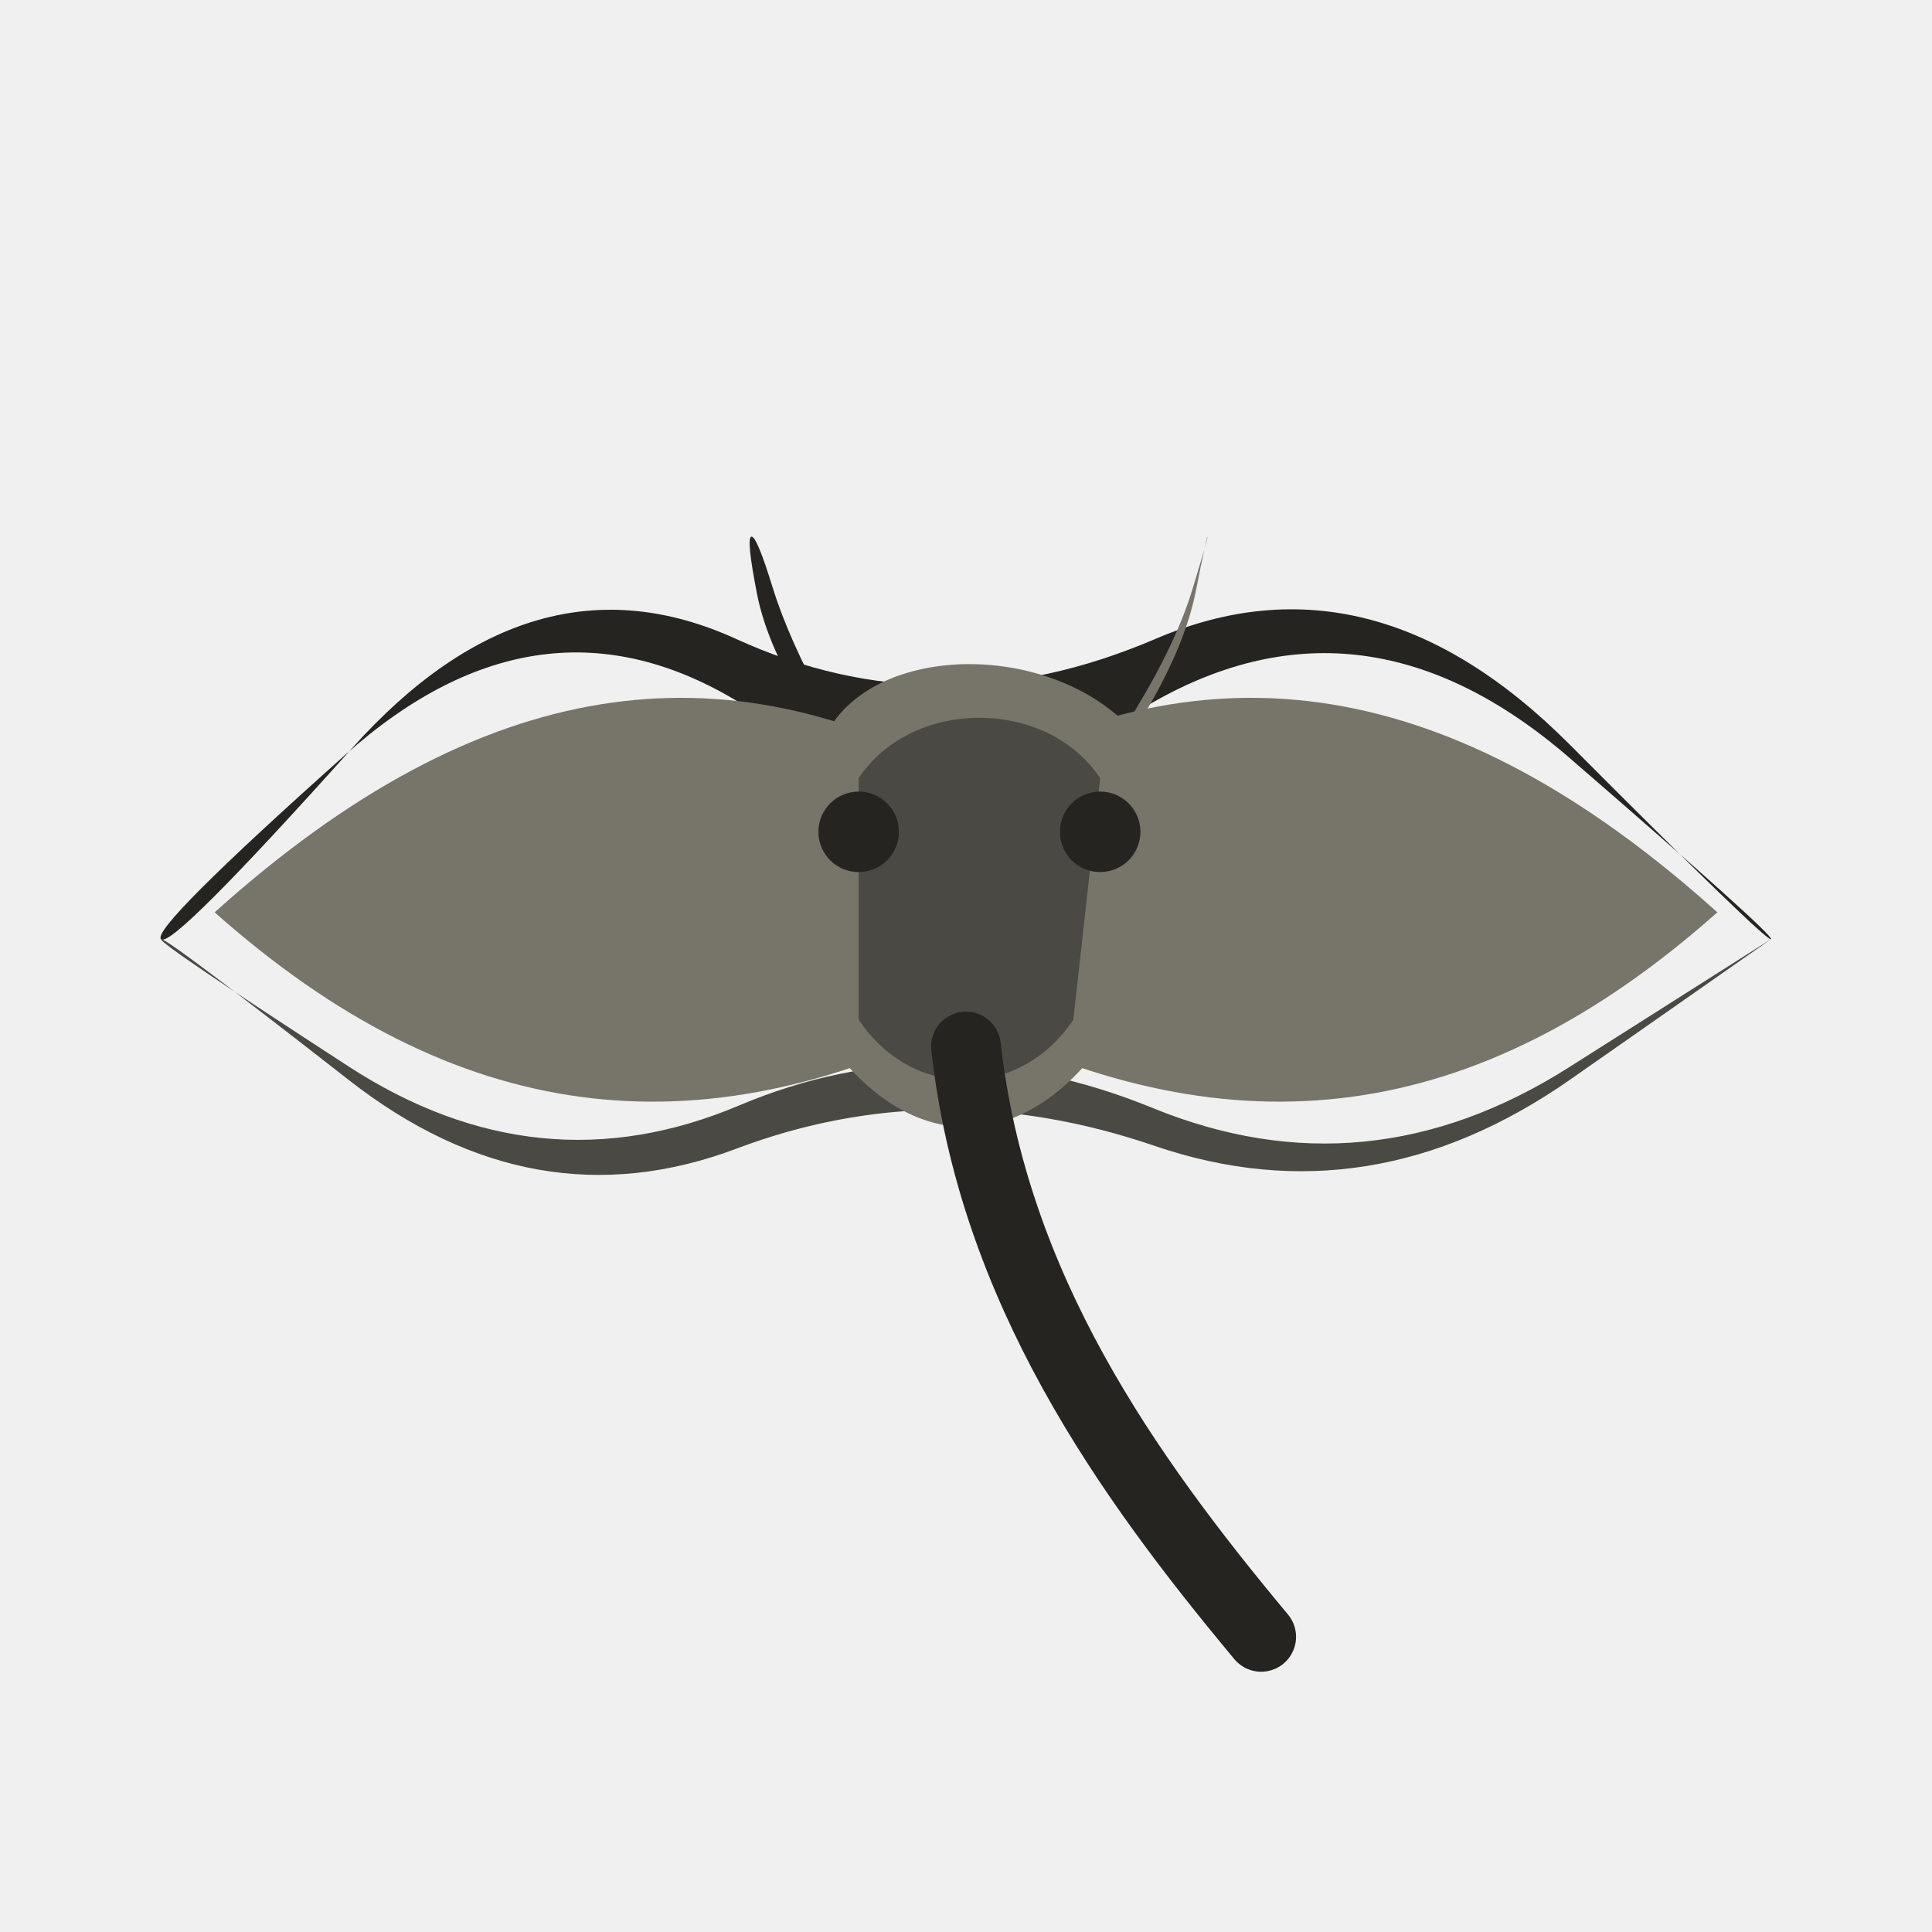
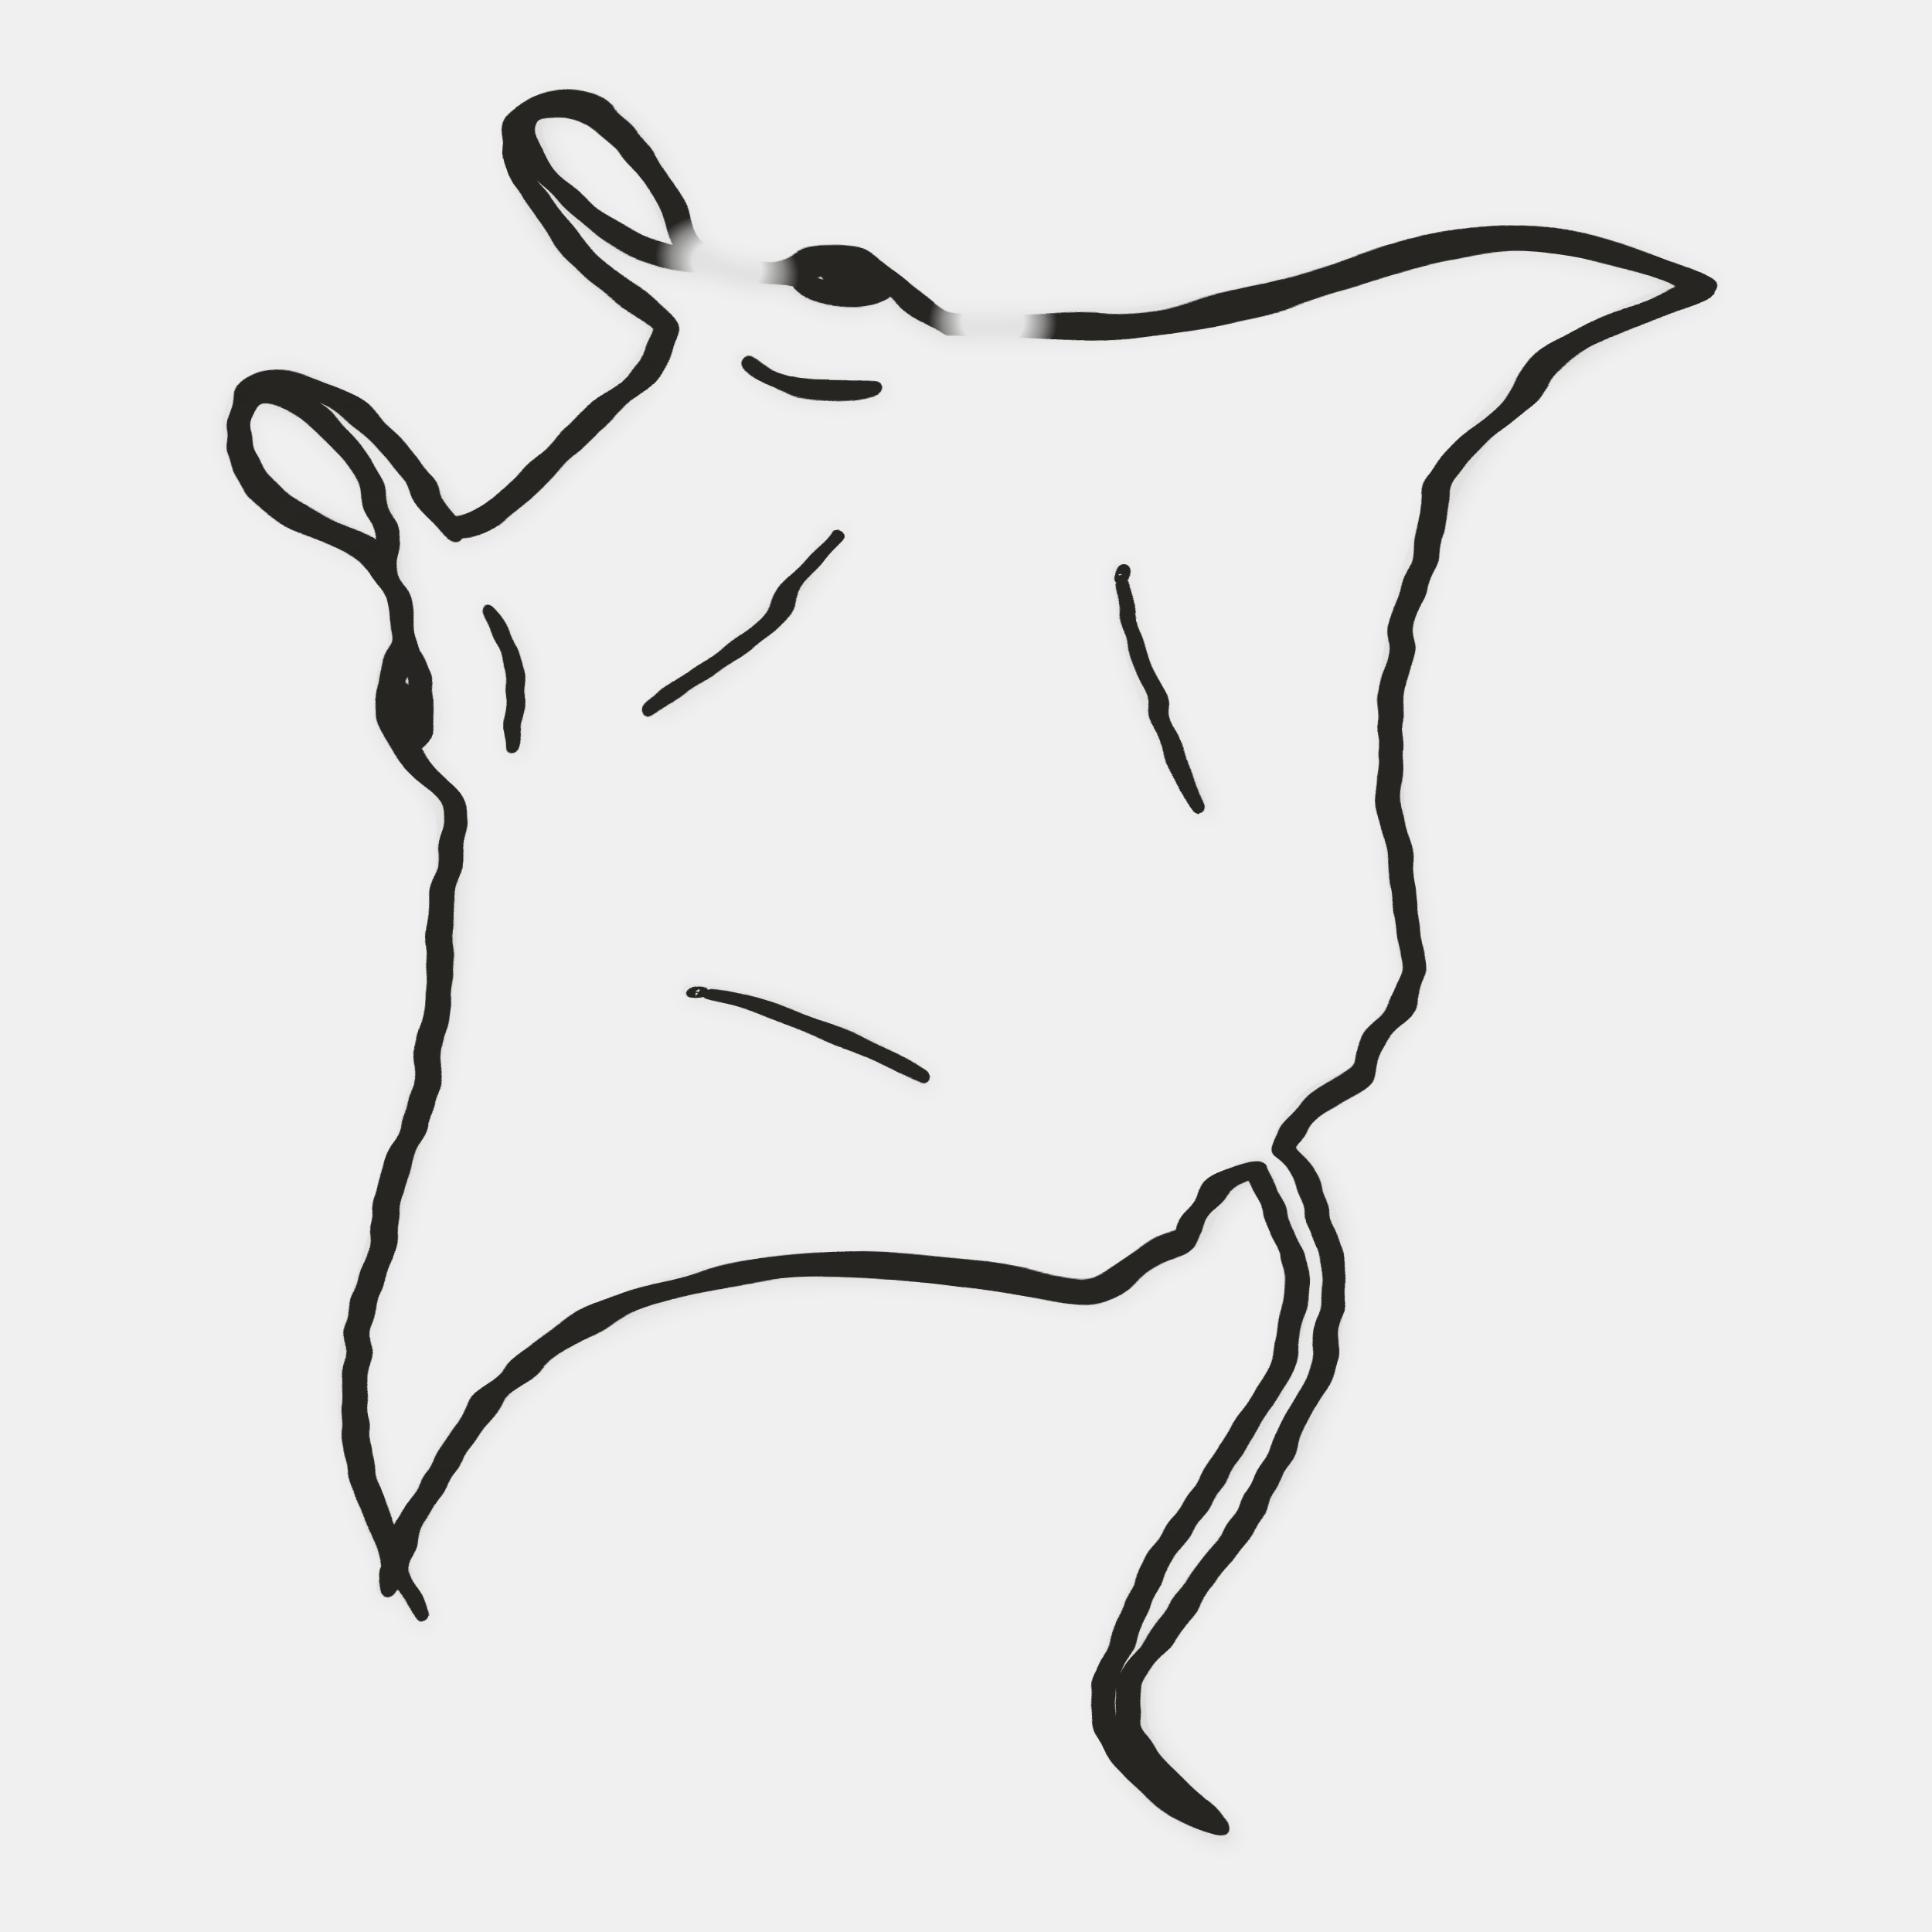
- <svg xmlns="http://www.w3.org/2000/svg" viewBox="0 0 72 72" role="img" aria-label="sea creatures / manta" data-pua="U+F1489" data-castalia-style="sumi-e-naturalist-v2" data-ink-stroke-system="filled-brush-mass-v2" data-ink-animation="draw-v1" data-naturalist-construction="toddler-anatomy-v1" data-object-scale-candidate="pua-object-scale-candidate-v2">
-   <path class="ink-wash" d="M 6.000,35.000 Q 5.608,34.608 12.871,28.126 Q 20.133,21.643 27.567,26.188 Q 35.000,30.733 42.937,26.191 Q 50.874,21.649 58.503,28.254 Q 66.131,34.860 66.000,35.000 Q 65.869,35.140 58.497,27.746 Q 51.126,20.351 43.063,23.809 Q 35.000,27.267 27.433,23.812 Q 19.867,20.357 13.129,27.874 Q 6.392,35.392 6.000,35.000 Z" fill="#262421" />
-   <path class="ink-wash" d="M 6.000,35.000 Q 6.100,34.860 13.005,40.254 Q 19.911,45.649 27.455,42.803 Q 35.000,39.957 43.029,42.703 Q 51.058,45.448 58.529,40.224 Q 65.999,34.999 66.000,35.000 Q 66.001,35.001 58.471,39.776 Q 50.942,44.552 42.971,41.297 Q 35.000,38.043 27.545,41.197 Q 20.089,44.351 12.995,39.746 Q 5.900,35.140 6.000,35.000 Z" fill="#4a4943" />
-   <path class="ink-wash" d="M31 27 C33 24 39 24 42 27 L41 39 C38 43 34 43 31 39 Z" fill="#77746a" data-ink-brush-pass="loaded-mass-v2" />
-   <path class="ink-wash" d="M 36.000,39.000 Q 36.054,38.989 36.834,44.091 Q 37.613,49.194 42.254,55.136 Q 46.896,61.078 47.000,61.000 Q 47.104,60.922 42.746,54.864 Q 38.387,48.806 37.166,43.909 Q 35.946,39.011 36.000,39.000 Z" fill="#262421" />
-   <path class="ink-wash" d="M 32.000,29.000 Q 32.176,28.894 30.784,26.360 Q 29.391,23.826 28.793,21.889 Q 28.195,19.951 28.000,20.000 Q 27.805,20.049 28.207,22.111 Q 28.609,24.174 30.216,26.640 Q 31.824,29.106 32.000,29.000 Z" fill="#262421" />
-   <path class="ink-dry" d="M 41.000,29.000 Q 41.166,29.100 42.663,26.585 Q 44.160,24.071 44.564,22.031 Q 44.968,19.992 45.000,20.000 Q 45.032,20.008 44.436,21.969 Q 43.840,23.929 42.337,26.415 Q 40.834,28.900 41.000,29.000 Z" fill="#77746a" />
-   <circle class="ink-wash" cx="32" cy="31" r="1.25" fill="#262421" />
-   <circle class="ink-wash" cx="41" cy="31" r="1.25" fill="#262421" />
-   <g id="pua-toddler-recognition-cues" data-ink-role="recognition-brush-mass" data-toddler-clarity="defining-pua-object-anatomy-v1">
-     <path class="ink-wash" stroke-linecap="round" stroke-linejoin="round" d="M8 34 C18 25 27 24 36 29 C45 24 54 25 64 34 C55 42 46 43 36 38 C26 43 17 42 8 34 Z" fill="#77746a" />
-     <path class="ink-wash" stroke-linecap="round" stroke-linejoin="round" d="M32 29 C34 26 39 26 41 29 L40 38 C38 41 34 41 32 38 Z" fill="#4a4943" />
-     <path class="ink-stroke" stroke-linecap="round" stroke-linejoin="round" d="M36 39 C37 48 42 55 47 61" fill="none" stroke="#262421" stroke-width="2.6" pathLength="1" />
-     <circle class="ink-wash" stroke-linecap="round" stroke-linejoin="round" cx="32" cy="31" r="1.5" fill="#262421" />
-     <circle class="ink-wash" stroke-linecap="round" stroke-linejoin="round" cx="41" cy="31" r="1.5" fill="#262421" />
+ <svg xmlns="http://www.w3.org/2000/svg" width="72" height="72" viewBox="0 0 72 72" role="img" aria-label="sea_creatures / manta" data-pua="U+F1489" data-castalia-style="sumi-e-source-derived-v2" data-source-reference="Noun Project icon 7427530 by Fathur Rachman" data-source-url="https://thenounproject.com/icon/manta-ray-7427530/" data-source-file="noun_MantaRay_7427530_@1200.svg" data-license-status="Royalty-Free License shown in authenticated Noun Project account; retain download record" data-geometry-policy="source-paths-copied-without-redrawing" data-visual-policy="isolated-full-body-line-art-no-interior-mascot-fill" data-source-svg="manta-normalized.svg" data-ink-treatment="alice-noir-spaced-contour-breaks-edge-displacement-and-translucent-bleed" data-line-break-count="2">
+   <defs>
+     <filter id="sumi-rough-edge" x="-8%" y="-8%" width="116%" height="116%" color-interpolation-filters="sRGB">
+       <feTurbulence type="fractalNoise" baseFrequency="0.055 0.31" numOctaves="3" seed="877" result="paperFiber" />
+       <feDisplacementMap in="SourceGraphic" in2="paperFiber" scale="1.15" xChannelSelector="R" yChannelSelector="G" result="wobbledInk" />
+     </filter>
+     <mask id="sumi-broken-lines-mask" maskUnits="userSpaceOnUse" x="0" y="0" width="72" height="72">
+       <rect x="0" y="0" width="72" height="72" fill="white" />
+       <ellipse cx="27.10" cy="9.90" rx="2.73" ry="1.88" fill="url(#sumi-line-break-0)" transform="rotate(-165.2 27.10 9.90)" data-line-break-index="0" />
+       <ellipse cx="37.00" cy="12.00" rx="2.40" ry="1.84" fill="url(#sumi-line-break-1)" transform="rotate(-178.3 37.00 12.00)" data-line-break-index="1" />
+     </mask>
+     <radialGradient id="sumi-line-break-0" cx="50%" cy="50%" r="50%">
+       <stop offset="0%" stop-color="black" />
+       <stop offset="48%" stop-color="black" />
+       <stop offset="78%" stop-color="#777" />
+       <stop offset="100%" stop-color="white" />
+     </radialGradient>
+     <radialGradient id="sumi-line-break-1" cx="50%" cy="50%" r="50%">
+       <stop offset="0%" stop-color="black" />
+       <stop offset="48%" stop-color="black" />
+       <stop offset="78%" stop-color="#777" />
+       <stop offset="100%" stop-color="white" />
+     </radialGradient>
+     <filter id="sumi-ink-bleed" x="-8%" y="-8%" width="116%" height="116%" color-interpolation-filters="sRGB">
+       <feGaussianBlur stdDeviation="0.34" />
+     </filter>
+     <filter id="sumi-dry-brush" x="-8%" y="-8%" width="116%" height="116%" color-interpolation-filters="sRGB">
+       <feTurbulence type="fractalNoise" baseFrequency="0.045 0.46" numOctaves="3" seed="906" result="dryFiber" />
+       <feColorMatrix in="dryFiber" type="matrix" values="1 0 0 0 0  0 1 0 0 0  0 0 1 0 0  0.34 0.33 0.33 0 -0.34" result="fiberAlpha" />
+       <feComposite in="SourceGraphic" in2="fiberAlpha" operator="in" />
+     </filter>
+   </defs>
+   <g data-ink-layer="bleed" opacity="0.08" filter="url(#sumi-ink-bleed)" transform="translate(0.12 0.10)" aria-hidden="true" pointer-events="none">
+     <g transform="scale(0.06)" fill="#262522" stroke="#262522" stroke-width="8" stroke-linejoin="round" stroke-linecap="round">
+       <path d="m742.03 1133.3c-28.969-15.141-46.734-33.797-53.578-56.297-2.484-8.156-2.859-12.328-2.297-25.641 0.562-13.828 1.406-18.141 6.469-33.141 10.172-30.188 21.656-50.672 47.438-84.797 49.172-65.062 59.25-86.906 60.75-131.48 0.562-16.688 0.188-23.531-1.594-31.312-2.156-9.281-12.375-31.969-17.297-38.438-2.109-2.812-2.25-2.766-9.984 1.266-9.609 5.062-17.484 13.734-21.234 23.531-4.172 10.828-9.469 16.5-18.609 19.922-11.859 4.453-17.672 7.734-25.828 14.766-19.266 16.594-22.078 16.969-66.188 9.703-59.812-9.844-70.406-10.828-112.97-10.875-30 0-42.047 0.562-54.797 2.578-39 6.094-68.109 14.578-96.234 27.938-23.109 11.016-39.469 22.078-55.781 37.641-23.906 22.875-39.234 45.047-58.594 84.891-12.656 26.016-12.891 27.844-5.578 46.641 2.812 7.266 4.922 13.172 4.641 13.172s-3.844-5.531-7.969-12.234l-7.453-12.234-3.938 4.734c-4.547 5.484-4.969 4.453-1.688-4.125l2.344-6.094-5.203-11.344c-12.047-26.297-21.656-64.547-23.156-92.203-1.547-27.75 1.922-45.188 23.719-118.55 22.547-75.938 33.141-124.87 32.812-151.26-0.094-7.641 0.469-19.172 1.266-25.641 2.672-21.797 4.453-54.422 3.516-64.031-0.797-8.25-1.875-10.922-7.828-19.922-3.797-5.719-11.672-15.656-17.531-22.031-13.406-14.672-14.625-18.328-12.609-38.953 1.125-11.766 2.297-16.453 5.297-22.078 3.609-6.656 3.844-7.969 3.141-19.922-0.75-12.984-4.219-26.203-8.953-34.406-3.094-5.344-12.797-11.484-28.453-18.141-34.781-14.672-51.703-28.219-61.734-49.406-3.422-7.266-4.312-10.969-4.312-18.562 0-27.609 21.141-40.734 49.125-30.562 17.578 6.375 31.453 15.938 49.828 34.312 15.516 15.516 24.234 26.766 38.297 49.641 2.25 3.656 3.047 3.938 7.734 3.094 12.047-2.25 21.656-9.328 50.062-36.938 53.625-52.125 58.969-57.891 64.594-69.141 2.859-5.672 5.156-11.719 5.156-13.359 0-2.203-3.047-4.969-10.969-10.125-22.266-14.484-45.094-34.969-56.766-51.047-7.969-10.922-17.156-29.438-19.875-40.078-4.359-17.062 1.781-32.344 15.703-39 25.406-12.141 57.234 6.656 75.375 44.625 4.125 8.672 9.281 20.062 11.391 25.312 7.125 17.578 10.5 21.562 22.5 26.531 7.078 2.953 15.047 4.922 23.625 5.906 13.594 1.547 12.281 1.781 30.562-5.109 8.062-3 33.188-3.047 39.516-0.047 2.719 1.266 11.016 7.969 18.422 14.859s17.016 14.719 21.281 17.391c7.641 4.828 7.969 4.922 26.344 5.438 10.312 0.281 30.469-0.469 45.234-1.781 14.953-1.312 30.891-1.922 36.328-1.406 20.906 1.922 71.25-8.203 156.56-31.594 21.281-5.812 45.891-12.234 54.703-14.203 40.219-9.094 72.047-7.078 117.14 7.359 16.922 5.438 46.922 19.078 44.109 20.062-0.938 0.328-1.406 1.359-1.078 2.297 0.375 1.031-4.781 3.844-13.266 7.266-26.812 10.734-55.875 26.25-75.422 40.172-53.812 38.391-84.984 98.062-98.156 187.78-1.828 12.422-2.484 25.781-2.484 49.125 0.047 34.547 2.062 57.891 9.188 105.66 2.297 15.422 4.172 31.125 4.172 34.875-0.047 9.234-5.062 19.547-15.422 31.594-4.641 5.391-9.656 12.609-11.109 16.031-8.578 20.016-9.047 20.531-29.297 29.719-8.484 3.844-10.219 5.391-15.984 14.062-9.234 13.828-9.188 13.359-1.688 21.75 7.734 8.625 15 23.062 19.594 38.953 2.906 10.172 3.281 14.391 3.281 39.891 0 22.125-0.562 31.172-2.578 40.594-6.516 30.656-21.281 64.688-41.344 95.25-4.922 7.547-18.75 26.25-30.75 41.625-27.75 35.578-39.047 51.281-43.922 61.078-3.375 6.797-3.891 9.516-3.891 20.672 0 9.047 0.797 14.812 2.625 19.641 3.703 9.656 16.828 26.766 35.109 45.844 8.625 9 15.656 16.969 15.656 17.766 0 3-6.891 1.078-19.266-5.391zm-11.906-18.469c-12.844-14.344-19.969-24.234-24.891-34.547-4.078-8.531-4.406-10.406-4.406-24.234 0-14.109 0.281-15.516 4.781-24.703 4.875-9.891 20.953-32.203 50.016-69.281 48.469-61.875 68.391-109.88 68.391-165.1 0-24.234-2.016-37.078-8.531-53.906-4.172-10.781-13.453-25.453-18.984-30-2.906-2.391-2.062-6.938 3-15.844 6.562-11.531 15.281-19.453 25.688-23.438 14.906-5.719 18.375-8.344 20.25-15.328 2.438-9.141 6.562-16.5 15.047-26.906 4.219-5.156 9-12.469 10.688-16.266 3.516-7.922 3.328-11.391-2.297-47.672-7.5-47.953-8.438-59.906-8.484-103.92 0-39.562 0.234-43.312 3.891-64.078 18.047-101.91 59.156-162.24 137.95-202.6 8.344-4.266 21.328-10.219 28.875-13.172 8.906-3.562 13.078-5.812 11.859-6.609-8.672-5.578-49.641-18.422-69.188-21.703-38.438-6.469-54.234-4.359-136.26 18.188-58.969 16.219-86.953 22.359-126.19 27.844-20.672 2.859-34.172 3.375-93.797 3.562l-30.609 0.094-11.156-5.297c-7.547-3.609-13.594-7.781-18.703-13.078l-7.594-7.781-3.188 3.422c-1.922 2.062-6.094 4.031-10.5 4.922-12.891 2.672-39.422-3.844-43.219-10.641-0.891-1.641-4.781-2.25-16.781-2.672-12.609-0.422-17.672-1.266-26.297-4.453-6.797-2.484-13.172-3.844-17.531-3.75-21.469 0.562-52.781-12.516-71.297-29.812-16.594-15.469-26.156-29.016-33.094-46.828-1.922-4.875-1.969-4.734-1.453 5.203 0.422 8.625 1.547 12.281 7.078 23.719 11.531 23.719 29.719 43.406 60.047 65.016 8.625 6.141 17.062 12.703 18.797 14.531 3 3.234 3.047 3.75 1.219 10.688-4.406 16.641-14.297 30.188-37.219 51.047-7.734 7.031-22.031 20.953-31.781 30.938-27 27.75-43.266 39.234-56.391 39.938-2.766 0.141-4.969 0.75-4.969 1.359-0.047 3.703-7.078-4.125-17.391-19.172-23.062-33.75-42.891-52.781-67.688-64.828-10.688-5.203-15.188-6.609-22.875-7.125l-9.562-0.609 9.281 4.078c25.828 11.391 46.172 31.359 59.156 58.031 8.297 17.062 12.234 32.203 11.812 45.891-0.188 5.672 0.797 10.875 3.094 16.781 2.625 6.797 3.469 12.094 3.891 25.641 0.562 15.609 0.891 17.391 3.938 20.672 4.641 4.922 7.828 14.484 8.766 26.484 1.031 12.938-0.188 19.312-4.781 24.75l-3.656 4.359 7.359 7.781c16.734 17.672 21.141 37.828 17.062 78.281-0.797 7.828-1.734 23.766-2.109 35.438-1.406 43.688-10.828 88.688-36.938 176.02-11.25 37.688-17.25 61.266-19.359 76.172-2.203 15.562-0.703 42 3.516 61.922 3.562 16.781 13.172 47.812 17.062 55.031l2.156 4.031 2.484-6.422c4.875-12.562 23.344-47.906 31.266-59.812 42.188-63.516 100.41-96.281 196.6-110.58 12.562-1.875 25.453-2.484 50.344-2.438 38.016 0.047 57.047 1.922 107.72 10.594 18.141 3.094 36.562 5.625 40.969 5.625 9.422 0 16.312-3.094 27.75-12.422 9.281-7.594 15.281-10.734 26.25-13.922l8.297-2.391 6.797-14.531c7.359-15.75 13.172-22.219 26.016-28.734 7.172-3.656 13.922-4.5 13.922-1.734 0 0.938 2.531 5.578 5.625 10.312 16.969 26.109 21.75 51.328 16.453 86.953-5.25 35.109-16.781 57.469-57.656 111.75-9.422 12.469-19.922 27.047-23.344 32.391-15.703 24.375-29.484 58.547-32.109 79.641-2.719 22.078 3 39.938 18.141 56.297 7.969 8.625 24.094 22.359 26.344 22.453 0.656 0.047-2.719-4.266-7.453-9.562zm-177.42-455.44c-42.703-22.406-70.359-33.281-101.11-39.75-8.625-1.828-14.438-3.375-12.984-3.422 5.906-0.281 39.703 7.453 55.734 12.797 21.094 7.031 47.484 19.641 65.438 31.266 7.453 4.828 13.594 9.047 13.594 9.375 0 0.328-0.188 0.469-0.375 0.375s-9.328-4.875-20.297-10.641zm-124.22-44.297c1.359-0.375 3.328-0.328 4.266 0.047s-0.188 0.703-2.531 0.656c-2.344-0.047-3.141-0.328-1.734-0.703zm308.26-129.66c-21.141-34.828-37.172-80.812-40.125-114.98-0.703-8.25-0.656-8.156 1.172 2.156 5.766 31.922 12.375 50.812 33.656 95.766 8.438 17.812 15.188 32.391 14.953 32.391s-4.594-6.891-9.703-15.281zm-418.55-40.219c0.938-31.828-1.641-44.062-13.172-61.594-1.406-2.156-2.203-3.891-1.781-3.891s3.984 4.781 7.875 10.641c9.422 14.062 12.328 26.438 11.156 46.875-0.469 7.875-1.734 17.906-2.812 22.219-1.828 7.406-1.922 6.562-1.312-14.25zm99.375-14.156c30.234-20.062 65.812-54.141 88.453-84.609 5.906-7.922 11.062-14.766 11.531-15.141 1.453-1.266-5.062 8.953-13.547 21.188-25.125 36.328-43.031 52.969-86.203 80.109-15.422 9.656-15.609 8.672-0.281-1.547zm277.18-74.156c0-2.719 0.281-3.844 0.656-2.484s0.375 3.609 0 4.969-0.656 0.234-0.656-2.484zm-200.58-114.52c-8.484-2.062-17.484-6.516-25.453-12.656-7.969-6.094-9.422-7.734-3.562-4.031 19.359 12.234 28.125 14.391 59.719 14.578 22.031 0.141 22.125 0.141 13.641 2.062-10.547 2.391-34.547 2.391-44.297 0.047zm-237.56 182.29c-3-10.359-5.625-12.422-8.578-6.75-3 5.812-2.812 7.781 0.984 9.469 1.781 0.75 4.5 3.797 6.047 6.75 2.719 5.109 2.859 5.203 3.281 1.781 0.234-1.969-0.562-7.031-1.781-11.25zm-17.906-85.969c-0.047-6.938-5.109-22.594-11.625-35.953-6.516-13.359-8.766-16.406-21.656-29.297-11.766-11.719-16.594-15.469-26.297-20.297-16.688-8.297-25.547-7.641-28.781 2.25-4.359 13.219 2.203 31.312 16.359 45.234 10.781 10.594 20.531 16.547 43.172 26.344 9.234 4.031 19.031 8.812 21.75 10.641 6.047 4.125 7.125 4.266 7.125 1.078zm280.5-160.5c-3.562-1.828-7.359-5.062-8.484-7.125-1.641-3.094-2.719-3.609-5.672-2.859-3.891 0.984-7.219 3.234-7.219 4.922 0 1.594 9.891 5.672 17.109 7.031 10.312 1.969 11.109 1.641 4.219-1.969zm-93.938-20.016c0-0.422-1.641-3.234-3.656-6.234-1.969-3.047-6.797-13.312-10.641-22.875-9.656-23.906-14.438-31.828-26.953-44.344-12-12.047-21.844-16.969-33.938-16.922-9.703 0.047-12.984 1.266-15.328 5.766-3.328 6.469-2.484 11.625 4.266 25.031 10.875 21.703 30.469 40.219 54 51.094 13.031 6 32.203 11.062 32.203 8.438z" class="ink-source-path" data-source-path-index="1" />
+     </g>
+   </g>
+   <g data-ink-layer="source-geometry" filter="url(#sumi-rough-edge)" mask="url(#sumi-broken-lines-mask)">
+     <g transform="scale(0.06)" fill="#262522" stroke="#262522" stroke-width="8" stroke-linejoin="round" stroke-linecap="round">
+       <path d="m742.03 1133.3c-28.969-15.141-46.734-33.797-53.578-56.297-2.484-8.156-2.859-12.328-2.297-25.641 0.562-13.828 1.406-18.141 6.469-33.141 10.172-30.188 21.656-50.672 47.438-84.797 49.172-65.062 59.25-86.906 60.75-131.48 0.562-16.688 0.188-23.531-1.594-31.312-2.156-9.281-12.375-31.969-17.297-38.438-2.109-2.812-2.25-2.766-9.984 1.266-9.609 5.062-17.484 13.734-21.234 23.531-4.172 10.828-9.469 16.5-18.609 19.922-11.859 4.453-17.672 7.734-25.828 14.766-19.266 16.594-22.078 16.969-66.188 9.703-59.812-9.844-70.406-10.828-112.97-10.875-30 0-42.047 0.562-54.797 2.578-39 6.094-68.109 14.578-96.234 27.938-23.109 11.016-39.469 22.078-55.781 37.641-23.906 22.875-39.234 45.047-58.594 84.891-12.656 26.016-12.891 27.844-5.578 46.641 2.812 7.266 4.922 13.172 4.641 13.172s-3.844-5.531-7.969-12.234l-7.453-12.234-3.938 4.734c-4.547 5.484-4.969 4.453-1.688-4.125l2.344-6.094-5.203-11.344c-12.047-26.297-21.656-64.547-23.156-92.203-1.547-27.75 1.922-45.188 23.719-118.55 22.547-75.938 33.141-124.87 32.812-151.26-0.094-7.641 0.469-19.172 1.266-25.641 2.672-21.797 4.453-54.422 3.516-64.031-0.797-8.25-1.875-10.922-7.828-19.922-3.797-5.719-11.672-15.656-17.531-22.031-13.406-14.672-14.625-18.328-12.609-38.953 1.125-11.766 2.297-16.453 5.297-22.078 3.609-6.656 3.844-7.969 3.141-19.922-0.75-12.984-4.219-26.203-8.953-34.406-3.094-5.344-12.797-11.484-28.453-18.141-34.781-14.672-51.703-28.219-61.734-49.406-3.422-7.266-4.312-10.969-4.312-18.562 0-27.609 21.141-40.734 49.125-30.562 17.578 6.375 31.453 15.938 49.828 34.312 15.516 15.516 24.234 26.766 38.297 49.641 2.25 3.656 3.047 3.938 7.734 3.094 12.047-2.25 21.656-9.328 50.062-36.938 53.625-52.125 58.969-57.891 64.594-69.141 2.859-5.672 5.156-11.719 5.156-13.359 0-2.203-3.047-4.969-10.969-10.125-22.266-14.484-45.094-34.969-56.766-51.047-7.969-10.922-17.156-29.438-19.875-40.078-4.359-17.062 1.781-32.344 15.703-39 25.406-12.141 57.234 6.656 75.375 44.625 4.125 8.672 9.281 20.062 11.391 25.312 7.125 17.578 10.5 21.562 22.5 26.531 7.078 2.953 15.047 4.922 23.625 5.906 13.594 1.547 12.281 1.781 30.562-5.109 8.062-3 33.188-3.047 39.516-0.047 2.719 1.266 11.016 7.969 18.422 14.859s17.016 14.719 21.281 17.391c7.641 4.828 7.969 4.922 26.344 5.438 10.312 0.281 30.469-0.469 45.234-1.781 14.953-1.312 30.891-1.922 36.328-1.406 20.906 1.922 71.25-8.203 156.56-31.594 21.281-5.812 45.891-12.234 54.703-14.203 40.219-9.094 72.047-7.078 117.14 7.359 16.922 5.438 46.922 19.078 44.109 20.062-0.938 0.328-1.406 1.359-1.078 2.297 0.375 1.031-4.781 3.844-13.266 7.266-26.812 10.734-55.875 26.25-75.422 40.172-53.812 38.391-84.984 98.062-98.156 187.78-1.828 12.422-2.484 25.781-2.484 49.125 0.047 34.547 2.062 57.891 9.188 105.66 2.297 15.422 4.172 31.125 4.172 34.875-0.047 9.234-5.062 19.547-15.422 31.594-4.641 5.391-9.656 12.609-11.109 16.031-8.578 20.016-9.047 20.531-29.297 29.719-8.484 3.844-10.219 5.391-15.984 14.062-9.234 13.828-9.188 13.359-1.688 21.75 7.734 8.625 15 23.062 19.594 38.953 2.906 10.172 3.281 14.391 3.281 39.891 0 22.125-0.562 31.172-2.578 40.594-6.516 30.656-21.281 64.688-41.344 95.25-4.922 7.547-18.75 26.25-30.75 41.625-27.75 35.578-39.047 51.281-43.922 61.078-3.375 6.797-3.891 9.516-3.891 20.672 0 9.047 0.797 14.812 2.625 19.641 3.703 9.656 16.828 26.766 35.109 45.844 8.625 9 15.656 16.969 15.656 17.766 0 3-6.891 1.078-19.266-5.391zm-11.906-18.469c-12.844-14.344-19.969-24.234-24.891-34.547-4.078-8.531-4.406-10.406-4.406-24.234 0-14.109 0.281-15.516 4.781-24.703 4.875-9.891 20.953-32.203 50.016-69.281 48.469-61.875 68.391-109.88 68.391-165.1 0-24.234-2.016-37.078-8.531-53.906-4.172-10.781-13.453-25.453-18.984-30-2.906-2.391-2.062-6.938 3-15.844 6.562-11.531 15.281-19.453 25.688-23.438 14.906-5.719 18.375-8.344 20.25-15.328 2.438-9.141 6.562-16.5 15.047-26.906 4.219-5.156 9-12.469 10.688-16.266 3.516-7.922 3.328-11.391-2.297-47.672-7.5-47.953-8.438-59.906-8.484-103.92 0-39.562 0.234-43.312 3.891-64.078 18.047-101.91 59.156-162.24 137.95-202.6 8.344-4.266 21.328-10.219 28.875-13.172 8.906-3.562 13.078-5.812 11.859-6.609-8.672-5.578-49.641-18.422-69.188-21.703-38.438-6.469-54.234-4.359-136.26 18.188-58.969 16.219-86.953 22.359-126.19 27.844-20.672 2.859-34.172 3.375-93.797 3.562l-30.609 0.094-11.156-5.297c-7.547-3.609-13.594-7.781-18.703-13.078l-7.594-7.781-3.188 3.422c-1.922 2.062-6.094 4.031-10.5 4.922-12.891 2.672-39.422-3.844-43.219-10.641-0.891-1.641-4.781-2.25-16.781-2.672-12.609-0.422-17.672-1.266-26.297-4.453-6.797-2.484-13.172-3.844-17.531-3.75-21.469 0.562-52.781-12.516-71.297-29.812-16.594-15.469-26.156-29.016-33.094-46.828-1.922-4.875-1.969-4.734-1.453 5.203 0.422 8.625 1.547 12.281 7.078 23.719 11.531 23.719 29.719 43.406 60.047 65.016 8.625 6.141 17.062 12.703 18.797 14.531 3 3.234 3.047 3.75 1.219 10.688-4.406 16.641-14.297 30.188-37.219 51.047-7.734 7.031-22.031 20.953-31.781 30.938-27 27.75-43.266 39.234-56.391 39.938-2.766 0.141-4.969 0.75-4.969 1.359-0.047 3.703-7.078-4.125-17.391-19.172-23.062-33.75-42.891-52.781-67.688-64.828-10.688-5.203-15.188-6.609-22.875-7.125l-9.562-0.609 9.281 4.078c25.828 11.391 46.172 31.359 59.156 58.031 8.297 17.062 12.234 32.203 11.812 45.891-0.188 5.672 0.797 10.875 3.094 16.781 2.625 6.797 3.469 12.094 3.891 25.641 0.562 15.609 0.891 17.391 3.938 20.672 4.641 4.922 7.828 14.484 8.766 26.484 1.031 12.938-0.188 19.312-4.781 24.75l-3.656 4.359 7.359 7.781c16.734 17.672 21.141 37.828 17.062 78.281-0.797 7.828-1.734 23.766-2.109 35.438-1.406 43.688-10.828 88.688-36.938 176.02-11.25 37.688-17.25 61.266-19.359 76.172-2.203 15.562-0.703 42 3.516 61.922 3.562 16.781 13.172 47.812 17.062 55.031l2.156 4.031 2.484-6.422c4.875-12.562 23.344-47.906 31.266-59.812 42.188-63.516 100.41-96.281 196.6-110.58 12.562-1.875 25.453-2.484 50.344-2.438 38.016 0.047 57.047 1.922 107.72 10.594 18.141 3.094 36.562 5.625 40.969 5.625 9.422 0 16.312-3.094 27.75-12.422 9.281-7.594 15.281-10.734 26.25-13.922l8.297-2.391 6.797-14.531c7.359-15.75 13.172-22.219 26.016-28.734 7.172-3.656 13.922-4.5 13.922-1.734 0 0.938 2.531 5.578 5.625 10.312 16.969 26.109 21.75 51.328 16.453 86.953-5.25 35.109-16.781 57.469-57.656 111.75-9.422 12.469-19.922 27.047-23.344 32.391-15.703 24.375-29.484 58.547-32.109 79.641-2.719 22.078 3 39.938 18.141 56.297 7.969 8.625 24.094 22.359 26.344 22.453 0.656 0.047-2.719-4.266-7.453-9.562zm-177.42-455.44c-42.703-22.406-70.359-33.281-101.11-39.75-8.625-1.828-14.438-3.375-12.984-3.422 5.906-0.281 39.703 7.453 55.734 12.797 21.094 7.031 47.484 19.641 65.438 31.266 7.453 4.828 13.594 9.047 13.594 9.375 0 0.328-0.188 0.469-0.375 0.375s-9.328-4.875-20.297-10.641zm-124.22-44.297c1.359-0.375 3.328-0.328 4.266 0.047s-0.188 0.703-2.531 0.656c-2.344-0.047-3.141-0.328-1.734-0.703zm308.26-129.66c-21.141-34.828-37.172-80.812-40.125-114.98-0.703-8.25-0.656-8.156 1.172 2.156 5.766 31.922 12.375 50.812 33.656 95.766 8.438 17.812 15.188 32.391 14.953 32.391s-4.594-6.891-9.703-15.281zm-418.55-40.219c0.938-31.828-1.641-44.062-13.172-61.594-1.406-2.156-2.203-3.891-1.781-3.891s3.984 4.781 7.875 10.641c9.422 14.062 12.328 26.438 11.156 46.875-0.469 7.875-1.734 17.906-2.812 22.219-1.828 7.406-1.922 6.562-1.312-14.25zm99.375-14.156c30.234-20.062 65.812-54.141 88.453-84.609 5.906-7.922 11.062-14.766 11.531-15.141 1.453-1.266-5.062 8.953-13.547 21.188-25.125 36.328-43.031 52.969-86.203 80.109-15.422 9.656-15.609 8.672-0.281-1.547zm277.18-74.156c0-2.719 0.281-3.844 0.656-2.484s0.375 3.609 0 4.969-0.656 0.234-0.656-2.484zm-200.58-114.52c-8.484-2.062-17.484-6.516-25.453-12.656-7.969-6.094-9.422-7.734-3.562-4.031 19.359 12.234 28.125 14.391 59.719 14.578 22.031 0.141 22.125 0.141 13.641 2.062-10.547 2.391-34.547 2.391-44.297 0.047zm-237.56 182.29c-3-10.359-5.625-12.422-8.578-6.75-3 5.812-2.812 7.781 0.984 9.469 1.781 0.75 4.5 3.797 6.047 6.75 2.719 5.109 2.859 5.203 3.281 1.781 0.234-1.969-0.562-7.031-1.781-11.25zm-17.906-85.969c-0.047-6.938-5.109-22.594-11.625-35.953-6.516-13.359-8.766-16.406-21.656-29.297-11.766-11.719-16.594-15.469-26.297-20.297-16.688-8.297-25.547-7.641-28.781 2.25-4.359 13.219 2.203 31.312 16.359 45.234 10.781 10.594 20.531 16.547 43.172 26.344 9.234 4.031 19.031 8.812 21.75 10.641 6.047 4.125 7.125 4.266 7.125 1.078zm280.5-160.5c-3.562-1.828-7.359-5.062-8.484-7.125-1.641-3.094-2.719-3.609-5.672-2.859-3.891 0.984-7.219 3.234-7.219 4.922 0 1.594 9.891 5.672 17.109 7.031 10.312 1.969 11.109 1.641 4.219-1.969zm-93.938-20.016c0-0.422-1.641-3.234-3.656-6.234-1.969-3.047-6.797-13.312-10.641-22.875-9.656-23.906-14.438-31.828-26.953-44.344-12-12.047-21.844-16.969-33.938-16.922-9.703 0.047-12.984 1.266-15.328 5.766-3.328 6.469-2.484 11.625 4.266 25.031 10.875 21.703 30.469 40.219 54 51.094 13.031 6 32.203 11.062 32.203 8.438z" class="ink-source-path" data-source-path-index="1" />
+     </g>
+   </g>
+   <g data-ink-layer="dry-brush-grain" opacity="0.16" filter="url(#sumi-dry-brush)" mask="url(#sumi-broken-lines-mask)" aria-hidden="true" pointer-events="none">
+     <g transform="scale(0.06)" fill="#262522" stroke="#262522" stroke-width="8" stroke-linejoin="round" stroke-linecap="round">
+       <path d="m742.03 1133.3c-28.969-15.141-46.734-33.797-53.578-56.297-2.484-8.156-2.859-12.328-2.297-25.641 0.562-13.828 1.406-18.141 6.469-33.141 10.172-30.188 21.656-50.672 47.438-84.797 49.172-65.062 59.25-86.906 60.75-131.48 0.562-16.688 0.188-23.531-1.594-31.312-2.156-9.281-12.375-31.969-17.297-38.438-2.109-2.812-2.25-2.766-9.984 1.266-9.609 5.062-17.484 13.734-21.234 23.531-4.172 10.828-9.469 16.5-18.609 19.922-11.859 4.453-17.672 7.734-25.828 14.766-19.266 16.594-22.078 16.969-66.188 9.703-59.812-9.844-70.406-10.828-112.97-10.875-30 0-42.047 0.562-54.797 2.578-39 6.094-68.109 14.578-96.234 27.938-23.109 11.016-39.469 22.078-55.781 37.641-23.906 22.875-39.234 45.047-58.594 84.891-12.656 26.016-12.891 27.844-5.578 46.641 2.812 7.266 4.922 13.172 4.641 13.172s-3.844-5.531-7.969-12.234l-7.453-12.234-3.938 4.734c-4.547 5.484-4.969 4.453-1.688-4.125l2.344-6.094-5.203-11.344c-12.047-26.297-21.656-64.547-23.156-92.203-1.547-27.75 1.922-45.188 23.719-118.55 22.547-75.938 33.141-124.87 32.812-151.26-0.094-7.641 0.469-19.172 1.266-25.641 2.672-21.797 4.453-54.422 3.516-64.031-0.797-8.25-1.875-10.922-7.828-19.922-3.797-5.719-11.672-15.656-17.531-22.031-13.406-14.672-14.625-18.328-12.609-38.953 1.125-11.766 2.297-16.453 5.297-22.078 3.609-6.656 3.844-7.969 3.141-19.922-0.75-12.984-4.219-26.203-8.953-34.406-3.094-5.344-12.797-11.484-28.453-18.141-34.781-14.672-51.703-28.219-61.734-49.406-3.422-7.266-4.312-10.969-4.312-18.562 0-27.609 21.141-40.734 49.125-30.562 17.578 6.375 31.453 15.938 49.828 34.312 15.516 15.516 24.234 26.766 38.297 49.641 2.25 3.656 3.047 3.938 7.734 3.094 12.047-2.25 21.656-9.328 50.062-36.938 53.625-52.125 58.969-57.891 64.594-69.141 2.859-5.672 5.156-11.719 5.156-13.359 0-2.203-3.047-4.969-10.969-10.125-22.266-14.484-45.094-34.969-56.766-51.047-7.969-10.922-17.156-29.438-19.875-40.078-4.359-17.062 1.781-32.344 15.703-39 25.406-12.141 57.234 6.656 75.375 44.625 4.125 8.672 9.281 20.062 11.391 25.312 7.125 17.578 10.5 21.562 22.5 26.531 7.078 2.953 15.047 4.922 23.625 5.906 13.594 1.547 12.281 1.781 30.562-5.109 8.062-3 33.188-3.047 39.516-0.047 2.719 1.266 11.016 7.969 18.422 14.859s17.016 14.719 21.281 17.391c7.641 4.828 7.969 4.922 26.344 5.438 10.312 0.281 30.469-0.469 45.234-1.781 14.953-1.312 30.891-1.922 36.328-1.406 20.906 1.922 71.25-8.203 156.56-31.594 21.281-5.812 45.891-12.234 54.703-14.203 40.219-9.094 72.047-7.078 117.14 7.359 16.922 5.438 46.922 19.078 44.109 20.062-0.938 0.328-1.406 1.359-1.078 2.297 0.375 1.031-4.781 3.844-13.266 7.266-26.812 10.734-55.875 26.25-75.422 40.172-53.812 38.391-84.984 98.062-98.156 187.78-1.828 12.422-2.484 25.781-2.484 49.125 0.047 34.547 2.062 57.891 9.188 105.66 2.297 15.422 4.172 31.125 4.172 34.875-0.047 9.234-5.062 19.547-15.422 31.594-4.641 5.391-9.656 12.609-11.109 16.031-8.578 20.016-9.047 20.531-29.297 29.719-8.484 3.844-10.219 5.391-15.984 14.062-9.234 13.828-9.188 13.359-1.688 21.75 7.734 8.625 15 23.062 19.594 38.953 2.906 10.172 3.281 14.391 3.281 39.891 0 22.125-0.562 31.172-2.578 40.594-6.516 30.656-21.281 64.688-41.344 95.25-4.922 7.547-18.75 26.25-30.75 41.625-27.75 35.578-39.047 51.281-43.922 61.078-3.375 6.797-3.891 9.516-3.891 20.672 0 9.047 0.797 14.812 2.625 19.641 3.703 9.656 16.828 26.766 35.109 45.844 8.625 9 15.656 16.969 15.656 17.766 0 3-6.891 1.078-19.266-5.391zm-11.906-18.469c-12.844-14.344-19.969-24.234-24.891-34.547-4.078-8.531-4.406-10.406-4.406-24.234 0-14.109 0.281-15.516 4.781-24.703 4.875-9.891 20.953-32.203 50.016-69.281 48.469-61.875 68.391-109.88 68.391-165.1 0-24.234-2.016-37.078-8.531-53.906-4.172-10.781-13.453-25.453-18.984-30-2.906-2.391-2.062-6.938 3-15.844 6.562-11.531 15.281-19.453 25.688-23.438 14.906-5.719 18.375-8.344 20.25-15.328 2.438-9.141 6.562-16.5 15.047-26.906 4.219-5.156 9-12.469 10.688-16.266 3.516-7.922 3.328-11.391-2.297-47.672-7.5-47.953-8.438-59.906-8.484-103.92 0-39.562 0.234-43.312 3.891-64.078 18.047-101.91 59.156-162.24 137.95-202.6 8.344-4.266 21.328-10.219 28.875-13.172 8.906-3.562 13.078-5.812 11.859-6.609-8.672-5.578-49.641-18.422-69.188-21.703-38.438-6.469-54.234-4.359-136.26 18.188-58.969 16.219-86.953 22.359-126.19 27.844-20.672 2.859-34.172 3.375-93.797 3.562l-30.609 0.094-11.156-5.297c-7.547-3.609-13.594-7.781-18.703-13.078l-7.594-7.781-3.188 3.422c-1.922 2.062-6.094 4.031-10.5 4.922-12.891 2.672-39.422-3.844-43.219-10.641-0.891-1.641-4.781-2.25-16.781-2.672-12.609-0.422-17.672-1.266-26.297-4.453-6.797-2.484-13.172-3.844-17.531-3.75-21.469 0.562-52.781-12.516-71.297-29.812-16.594-15.469-26.156-29.016-33.094-46.828-1.922-4.875-1.969-4.734-1.453 5.203 0.422 8.625 1.547 12.281 7.078 23.719 11.531 23.719 29.719 43.406 60.047 65.016 8.625 6.141 17.062 12.703 18.797 14.531 3 3.234 3.047 3.75 1.219 10.688-4.406 16.641-14.297 30.188-37.219 51.047-7.734 7.031-22.031 20.953-31.781 30.938-27 27.75-43.266 39.234-56.391 39.938-2.766 0.141-4.969 0.75-4.969 1.359-0.047 3.703-7.078-4.125-17.391-19.172-23.062-33.75-42.891-52.781-67.688-64.828-10.688-5.203-15.188-6.609-22.875-7.125l-9.562-0.609 9.281 4.078c25.828 11.391 46.172 31.359 59.156 58.031 8.297 17.062 12.234 32.203 11.812 45.891-0.188 5.672 0.797 10.875 3.094 16.781 2.625 6.797 3.469 12.094 3.891 25.641 0.562 15.609 0.891 17.391 3.938 20.672 4.641 4.922 7.828 14.484 8.766 26.484 1.031 12.938-0.188 19.312-4.781 24.75l-3.656 4.359 7.359 7.781c16.734 17.672 21.141 37.828 17.062 78.281-0.797 7.828-1.734 23.766-2.109 35.438-1.406 43.688-10.828 88.688-36.938 176.02-11.25 37.688-17.25 61.266-19.359 76.172-2.203 15.562-0.703 42 3.516 61.922 3.562 16.781 13.172 47.812 17.062 55.031l2.156 4.031 2.484-6.422c4.875-12.562 23.344-47.906 31.266-59.812 42.188-63.516 100.41-96.281 196.6-110.58 12.562-1.875 25.453-2.484 50.344-2.438 38.016 0.047 57.047 1.922 107.72 10.594 18.141 3.094 36.562 5.625 40.969 5.625 9.422 0 16.312-3.094 27.75-12.422 9.281-7.594 15.281-10.734 26.25-13.922l8.297-2.391 6.797-14.531c7.359-15.75 13.172-22.219 26.016-28.734 7.172-3.656 13.922-4.5 13.922-1.734 0 0.938 2.531 5.578 5.625 10.312 16.969 26.109 21.75 51.328 16.453 86.953-5.25 35.109-16.781 57.469-57.656 111.75-9.422 12.469-19.922 27.047-23.344 32.391-15.703 24.375-29.484 58.547-32.109 79.641-2.719 22.078 3 39.938 18.141 56.297 7.969 8.625 24.094 22.359 26.344 22.453 0.656 0.047-2.719-4.266-7.453-9.562zm-177.42-455.44c-42.703-22.406-70.359-33.281-101.11-39.75-8.625-1.828-14.438-3.375-12.984-3.422 5.906-0.281 39.703 7.453 55.734 12.797 21.094 7.031 47.484 19.641 65.438 31.266 7.453 4.828 13.594 9.047 13.594 9.375 0 0.328-0.188 0.469-0.375 0.375s-9.328-4.875-20.297-10.641zm-124.22-44.297c1.359-0.375 3.328-0.328 4.266 0.047s-0.188 0.703-2.531 0.656c-2.344-0.047-3.141-0.328-1.734-0.703zm308.26-129.66c-21.141-34.828-37.172-80.812-40.125-114.98-0.703-8.25-0.656-8.156 1.172 2.156 5.766 31.922 12.375 50.812 33.656 95.766 8.438 17.812 15.188 32.391 14.953 32.391s-4.594-6.891-9.703-15.281zm-418.55-40.219c0.938-31.828-1.641-44.062-13.172-61.594-1.406-2.156-2.203-3.891-1.781-3.891s3.984 4.781 7.875 10.641c9.422 14.062 12.328 26.438 11.156 46.875-0.469 7.875-1.734 17.906-2.812 22.219-1.828 7.406-1.922 6.562-1.312-14.25zm99.375-14.156c30.234-20.062 65.812-54.141 88.453-84.609 5.906-7.922 11.062-14.766 11.531-15.141 1.453-1.266-5.062 8.953-13.547 21.188-25.125 36.328-43.031 52.969-86.203 80.109-15.422 9.656-15.609 8.672-0.281-1.547zm277.18-74.156c0-2.719 0.281-3.844 0.656-2.484s0.375 3.609 0 4.969-0.656 0.234-0.656-2.484zm-200.58-114.52c-8.484-2.062-17.484-6.516-25.453-12.656-7.969-6.094-9.422-7.734-3.562-4.031 19.359 12.234 28.125 14.391 59.719 14.578 22.031 0.141 22.125 0.141 13.641 2.062-10.547 2.391-34.547 2.391-44.297 0.047zm-237.56 182.29c-3-10.359-5.625-12.422-8.578-6.75-3 5.812-2.812 7.781 0.984 9.469 1.781 0.75 4.5 3.797 6.047 6.75 2.719 5.109 2.859 5.203 3.281 1.781 0.234-1.969-0.562-7.031-1.781-11.25zm-17.906-85.969c-0.047-6.938-5.109-22.594-11.625-35.953-6.516-13.359-8.766-16.406-21.656-29.297-11.766-11.719-16.594-15.469-26.297-20.297-16.688-8.297-25.547-7.641-28.781 2.25-4.359 13.219 2.203 31.312 16.359 45.234 10.781 10.594 20.531 16.547 43.172 26.344 9.234 4.031 19.031 8.812 21.75 10.641 6.047 4.125 7.125 4.266 7.125 1.078zm280.5-160.5c-3.562-1.828-7.359-5.062-8.484-7.125-1.641-3.094-2.719-3.609-5.672-2.859-3.891 0.984-7.219 3.234-7.219 4.922 0 1.594 9.891 5.672 17.109 7.031 10.312 1.969 11.109 1.641 4.219-1.969zm-93.938-20.016c0-0.422-1.641-3.234-3.656-6.234-1.969-3.047-6.797-13.312-10.641-22.875-9.656-23.906-14.438-31.828-26.953-44.344-12-12.047-21.844-16.969-33.938-16.922-9.703 0.047-12.984 1.266-15.328 5.766-3.328 6.469-2.484 11.625 4.266 25.031 10.875 21.703 30.469 40.219 54 51.094 13.031 6 32.203 11.062 32.203 8.438z" class="ink-source-path" data-source-path-index="1" />
+     </g>
  </g>
</svg>
